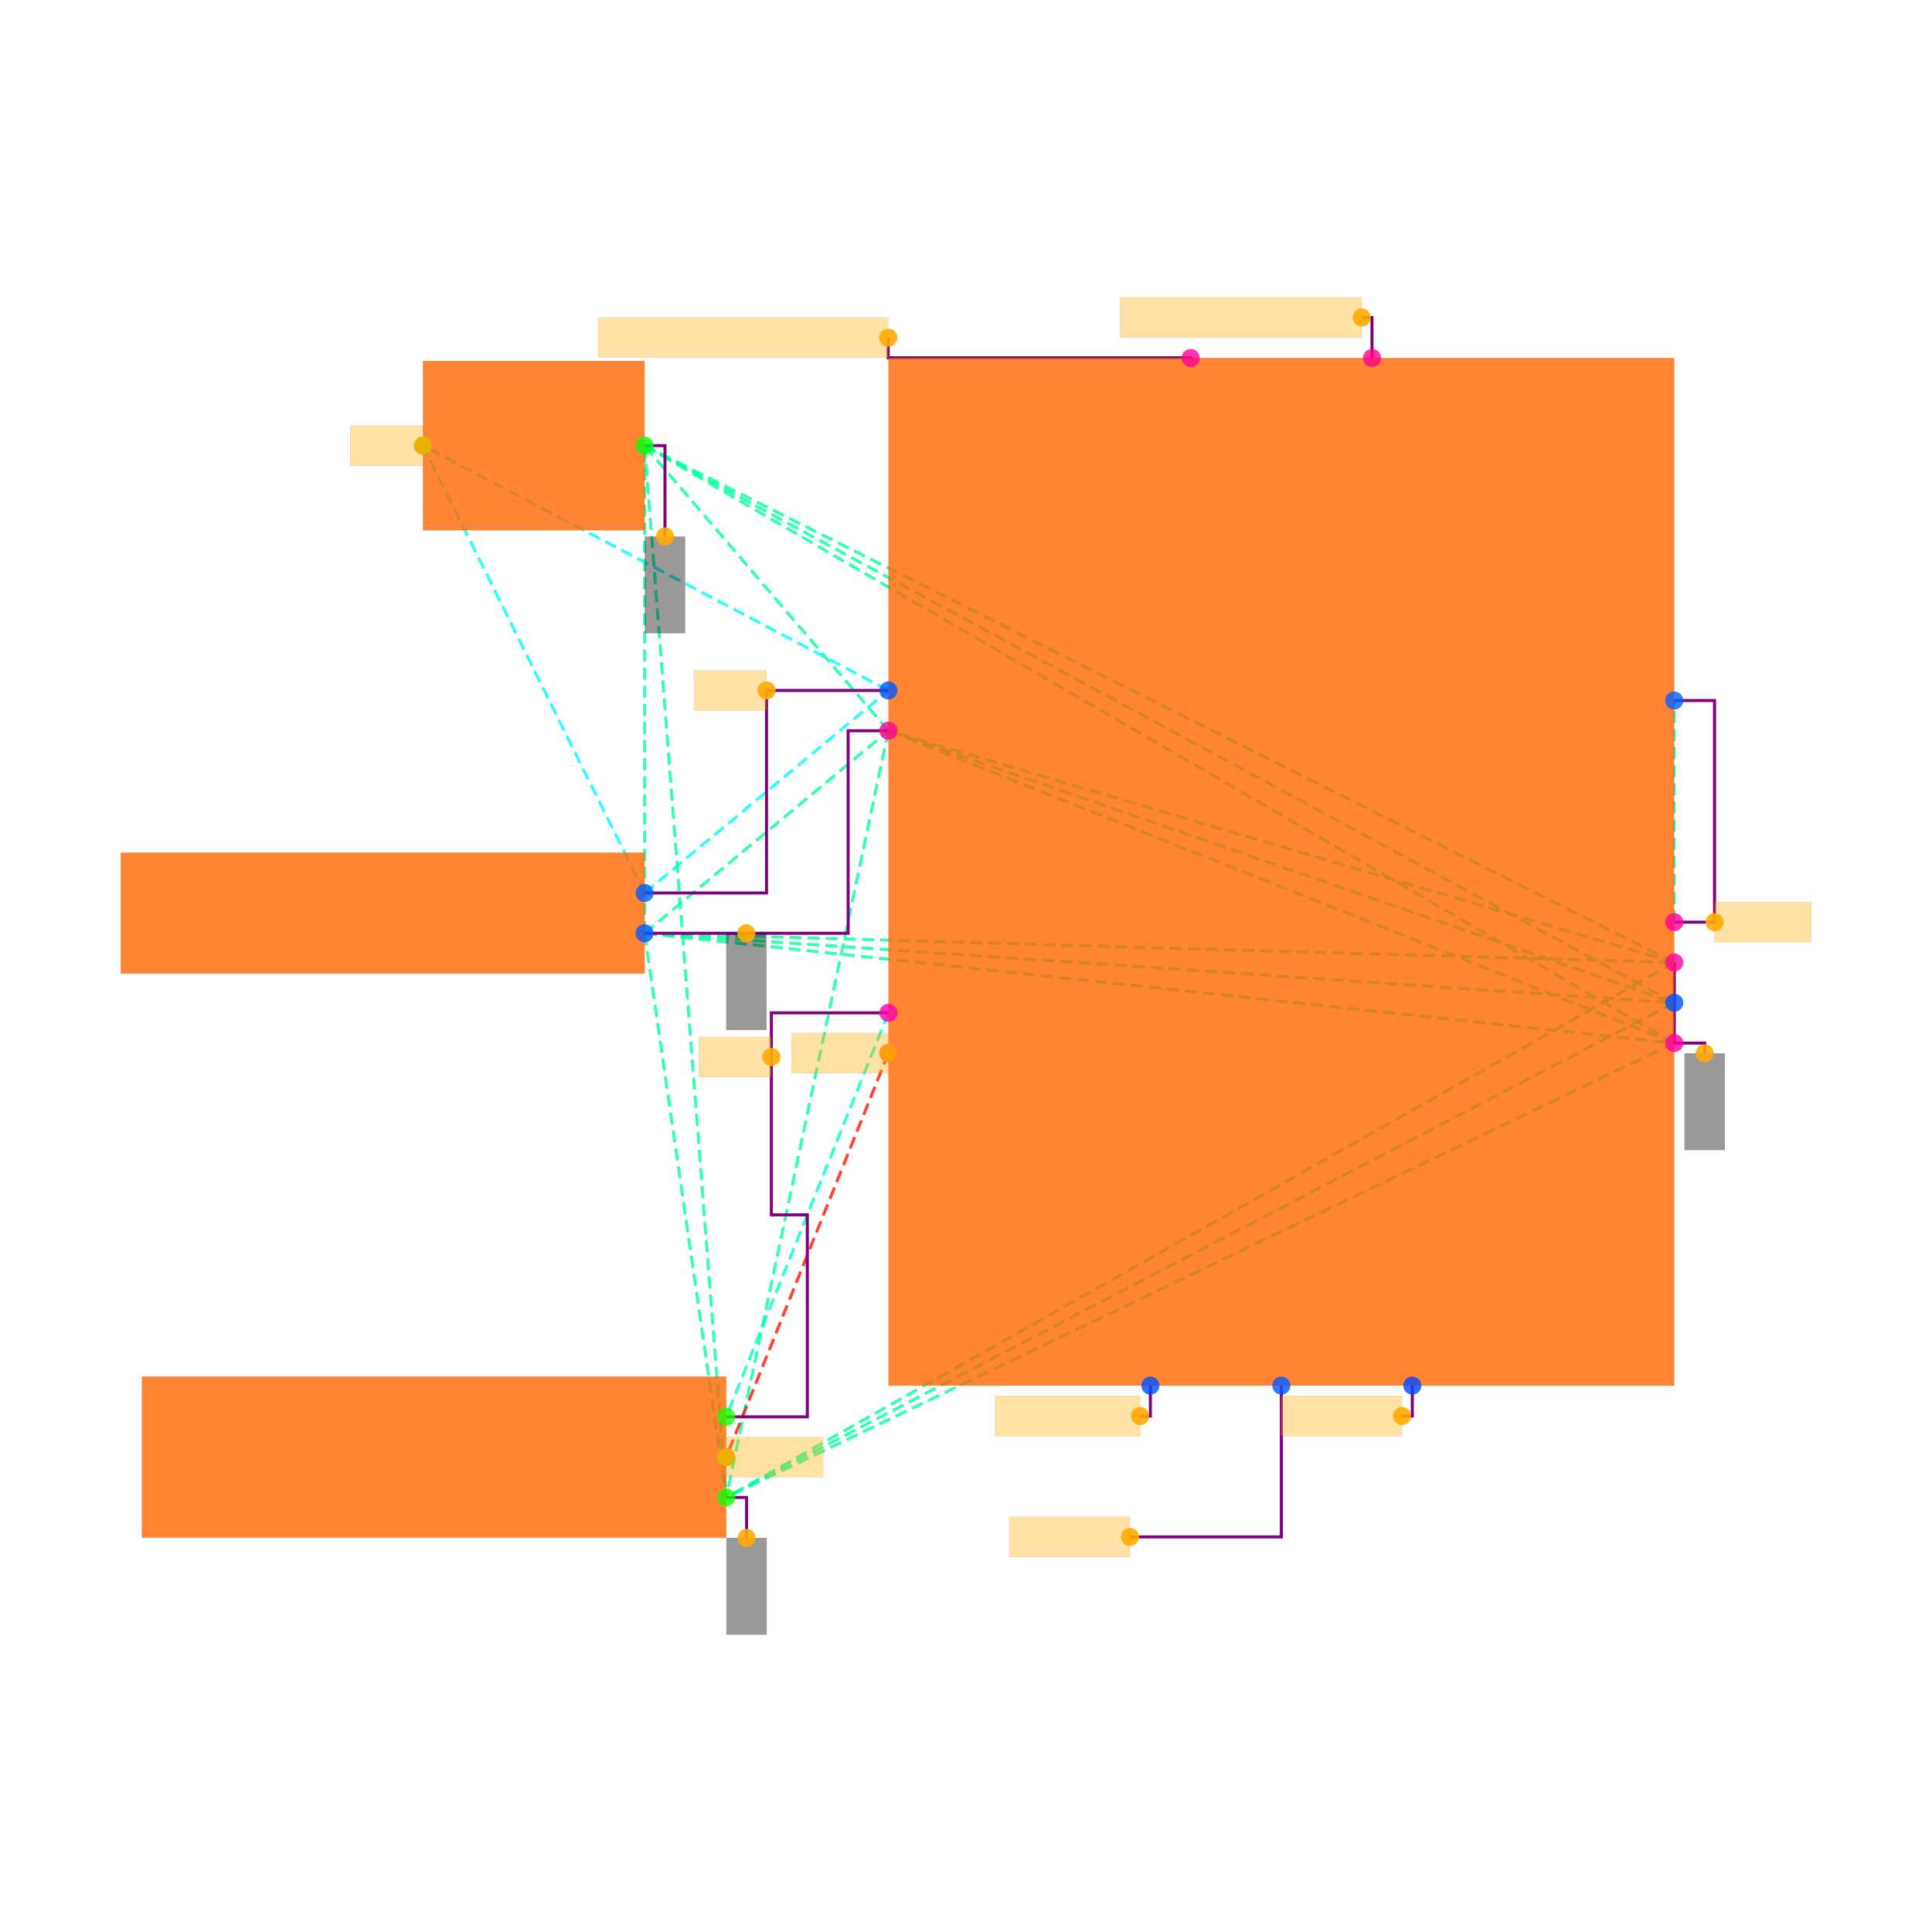
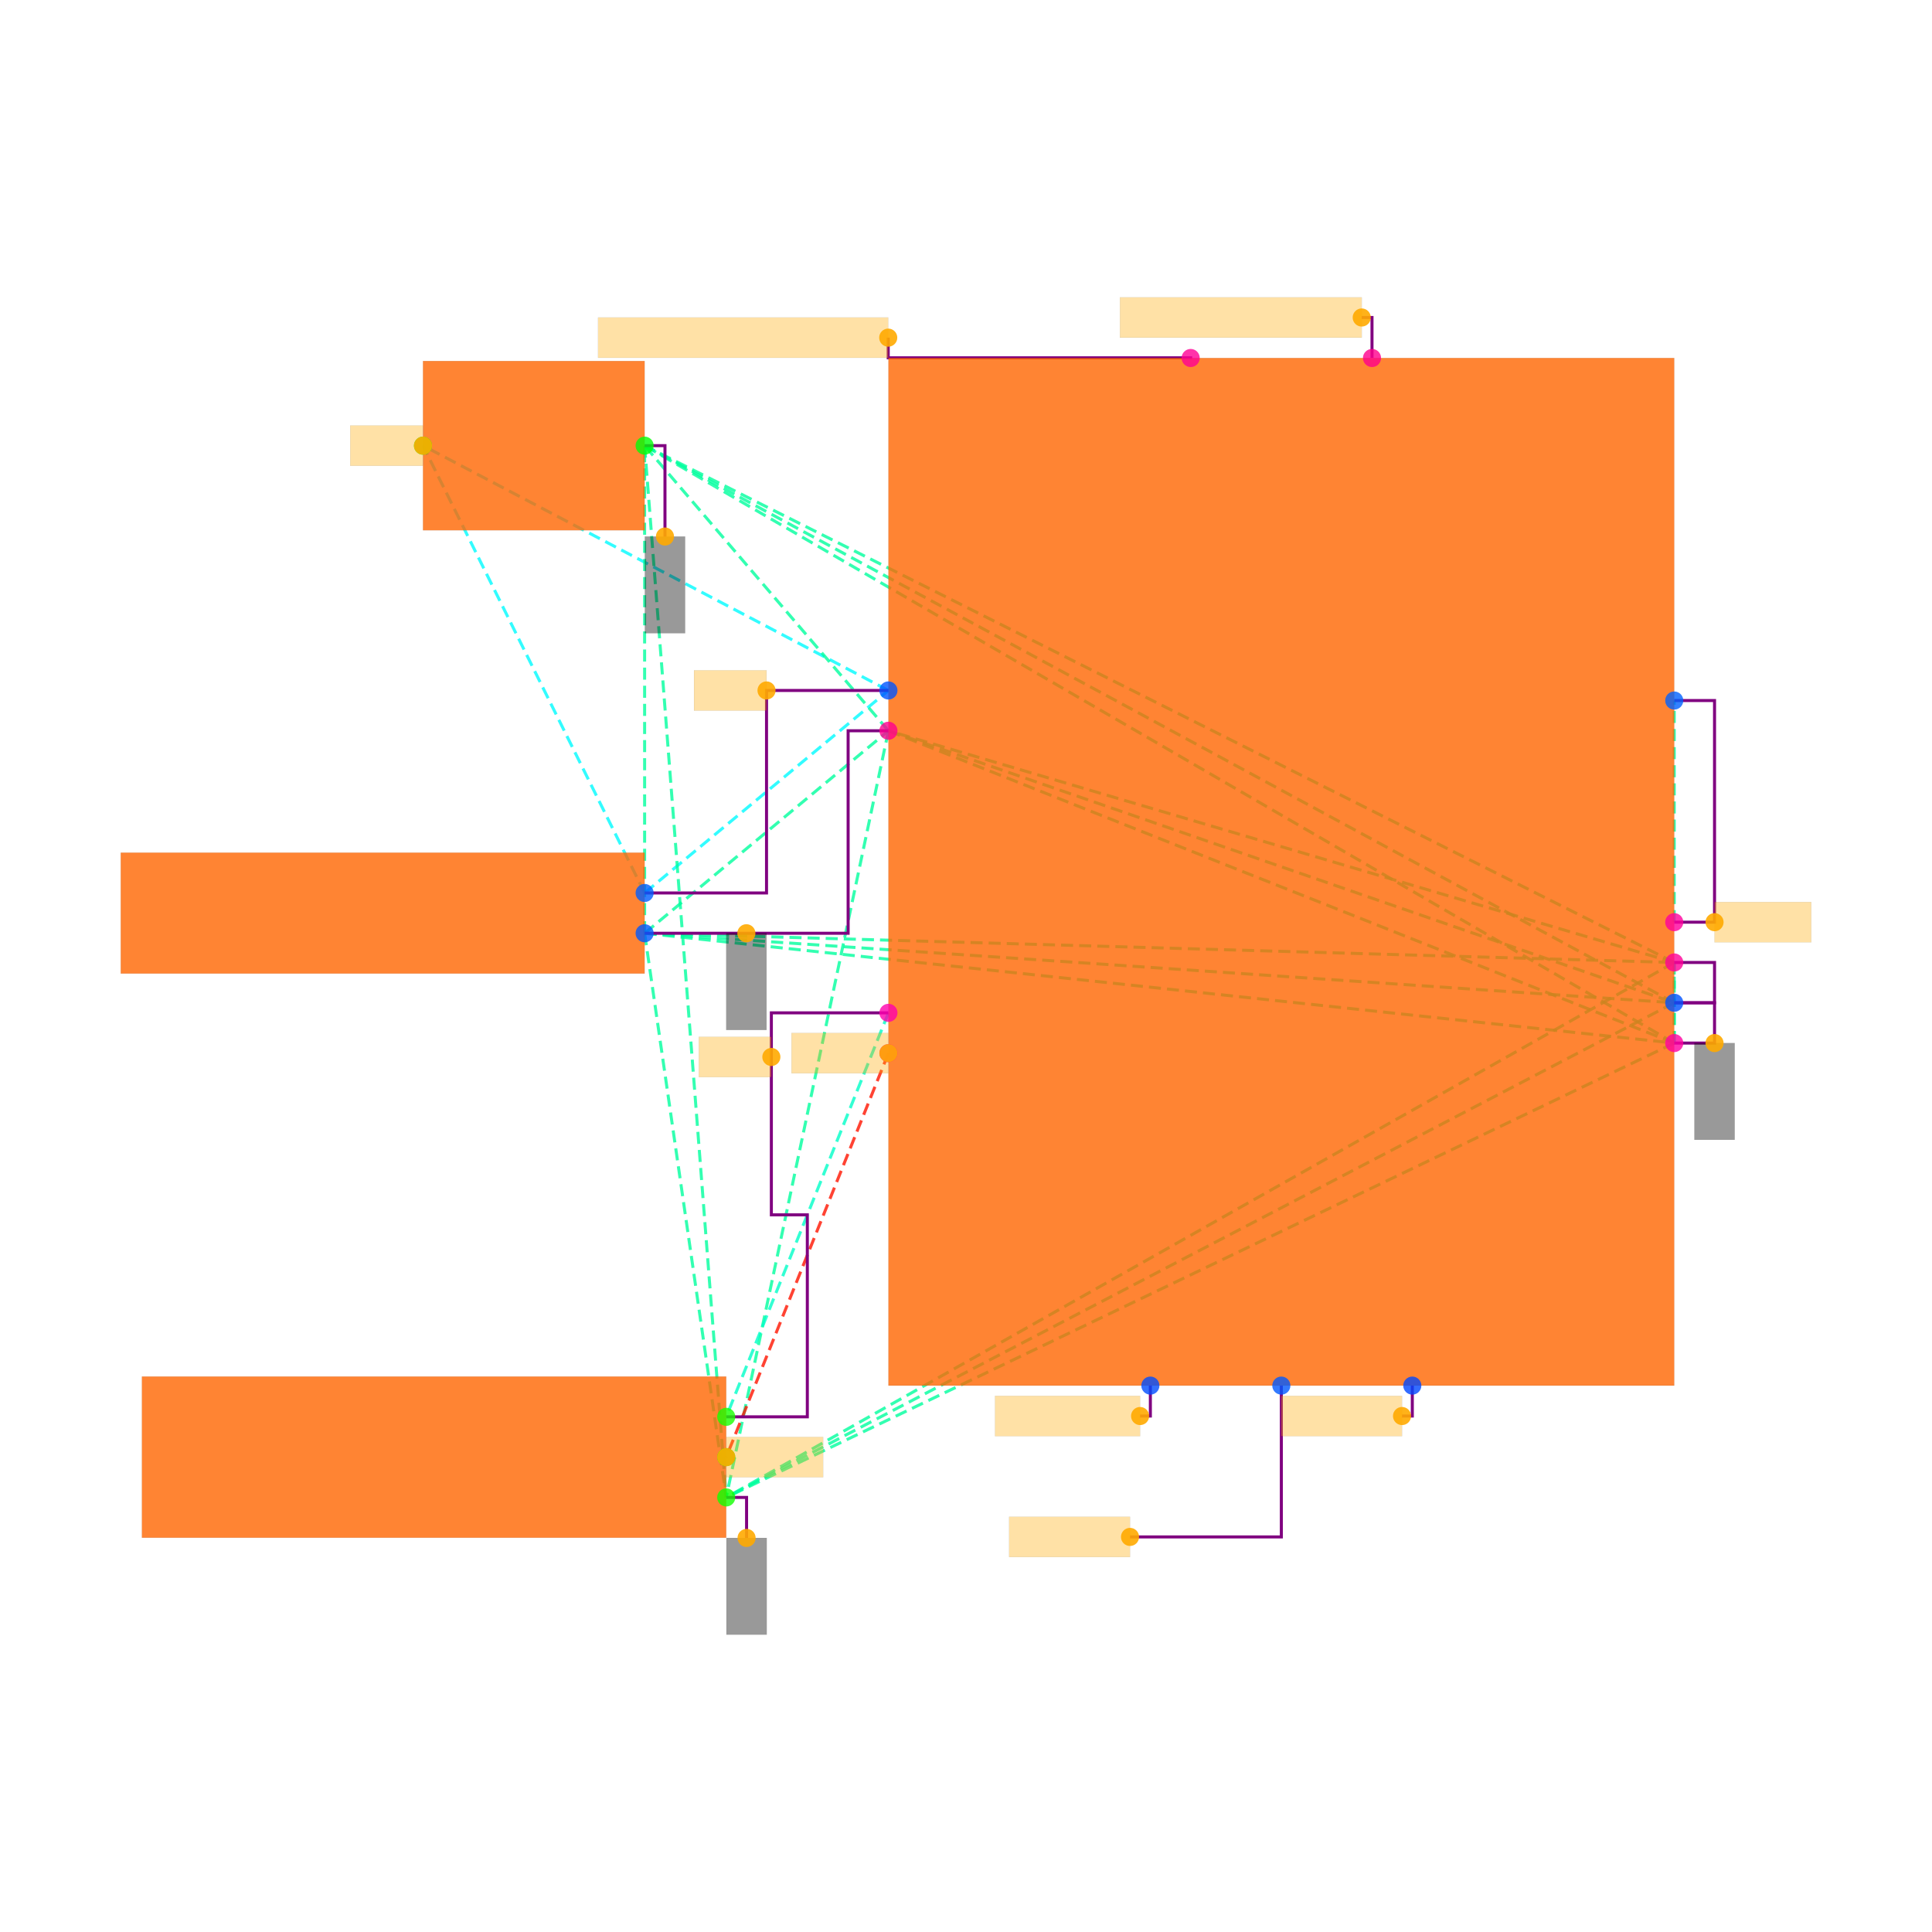
<svg xmlns="http://www.w3.org/2000/svg" width="640" height="640" viewBox="0 0 640 640">
  <rect width="100%" height="100%" fill="white" />
  <g>
    <polyline data-points="-3.1600000000000006,-0.10500000000000029 -1.9500000000000002,0.9" data-type="line" data-label="" points="213.54,295.805 294.303,228.725" fill="none" stroke="hsl(181, 100%, 50%, 0.8)" stroke-width="1px" stroke-dasharray="4 2" />
  </g>
  <g>
    <polyline data-points="-3.1600000000000006,-0.10500000000000029 -4.260000000000002,2.1149999999999998" data-type="line" data-label="" points="213.54,295.805 140.119,147.628" fill="none" stroke="hsl(181, 100%, 50%, 0.8)" stroke-width="1px" stroke-dasharray="4 2" />
  </g>
  <g>
    <polyline data-points="-1.9500000000000002,0.9 -4.260000000000002,2.1149999999999998" data-type="line" data-label="" points="294.303,228.725 140.119,147.628" fill="none" stroke="hsl(181, 100%, 50%, 0.8)" stroke-width="1px" stroke-dasharray="4 2" />
  </g>
  <g>
    <polyline data-points="-3.1600000000000006,-0.30500000000000027 1.9500000000000002,-0.85" data-type="line" data-label="" points="213.54,309.154 554.613,345.53" fill="none" stroke="hsl(157, 100%, 50%, 0.8)" stroke-width="1px" stroke-dasharray="4 2" />
  </g>
  <g>
    <polyline data-points="-3.1600000000000006,-0.30500000000000027 1.9500000000000002,-0.44999999999999996" data-type="line" data-label="" points="213.54,309.154 554.613,318.832" fill="none" stroke="hsl(157, 100%, 50%, 0.8)" stroke-width="1px" stroke-dasharray="4 2" />
  </g>
  <g>
    <polyline data-points="-3.1600000000000006,-0.30500000000000027 -1.9500000000000002,0.7" data-type="line" data-label="" points="213.54,309.154 294.303,242.074" fill="none" stroke="hsl(157, 100%, 50%, 0.8)" stroke-width="1px" stroke-dasharray="4 2" />
  </g>
  <g>
    <polyline data-points="-3.1600000000000006,-0.30500000000000027 1.9500000000000002,-0.6499999999999999" data-type="line" data-label="" points="213.54,309.154 554.613,332.181" fill="none" stroke="hsl(157, 100%, 50%, 0.8)" stroke-width="1px" stroke-dasharray="4 2" />
  </g>
  <g>
    <polyline data-points="-3.1600000000000006,-0.30500000000000027 -3.160000000000001,2.1149999999999998" data-type="line" data-label="" points="213.54,309.154 213.54,147.628" fill="none" stroke="hsl(157, 100%, 50%, 0.8)" stroke-width="1px" stroke-dasharray="4 2" />
  </g>
  <g>
    <polyline data-points="-3.1600000000000006,-0.30500000000000027 -2.755,-3.1050000000000004" data-type="line" data-label="" points="213.54,309.154 240.572,496.043" fill="none" stroke="hsl(157, 100%, 50%, 0.8)" stroke-width="1px" stroke-dasharray="4 2" />
  </g>
  <g>
    <polyline data-points="1.9500000000000002,-0.85 1.9500000000000002,-0.44999999999999996" data-type="line" data-label="" points="554.613,345.53 554.613,318.832" fill="none" stroke="hsl(157, 100%, 50%, 0.8)" stroke-width="1px" stroke-dasharray="4 2" />
  </g>
  <g>
    <polyline data-points="1.9500000000000002,-0.85 -1.9500000000000002,0.7" data-type="line" data-label="" points="554.613,345.53 294.303,242.074" fill="none" stroke="hsl(157, 100%, 50%, 0.8)" stroke-width="1px" stroke-dasharray="4 2" />
  </g>
  <g>
    <polyline data-points="1.9500000000000002,-0.85 1.9500000000000002,-0.6499999999999999" data-type="line" data-label="" points="554.613,345.53 554.613,332.181" fill="none" stroke="hsl(157, 100%, 50%, 0.8)" stroke-width="1px" stroke-dasharray="4 2" />
  </g>
  <g>
    <polyline data-points="1.9500000000000002,-0.85 -3.160000000000001,2.1149999999999998" data-type="line" data-label="" points="554.613,345.53 213.54,147.628" fill="none" stroke="hsl(157, 100%, 50%, 0.8)" stroke-width="1px" stroke-dasharray="4 2" />
  </g>
  <g>
    <polyline data-points="1.9500000000000002,-0.85 -2.755,-3.1050000000000004" data-type="line" data-label="" points="554.613,345.53 240.572,496.043" fill="none" stroke="hsl(157, 100%, 50%, 0.8)" stroke-width="1px" stroke-dasharray="4 2" />
  </g>
  <g>
    <polyline data-points="1.9500000000000002,-0.44999999999999996 -1.9500000000000002,0.7" data-type="line" data-label="" points="554.613,318.832 294.303,242.074" fill="none" stroke="hsl(157, 100%, 50%, 0.8)" stroke-width="1px" stroke-dasharray="4 2" />
  </g>
  <g>
    <polyline data-points="1.9500000000000002,-0.44999999999999996 1.9500000000000002,-0.6499999999999999" data-type="line" data-label="" points="554.613,318.832 554.613,332.181" fill="none" stroke="hsl(157, 100%, 50%, 0.8)" stroke-width="1px" stroke-dasharray="4 2" />
  </g>
  <g>
    <polyline data-points="1.9500000000000002,-0.44999999999999996 -3.160000000000001,2.1149999999999998" data-type="line" data-label="" points="554.613,318.832 213.54,147.628" fill="none" stroke="hsl(157, 100%, 50%, 0.8)" stroke-width="1px" stroke-dasharray="4 2" />
  </g>
  <g>
    <polyline data-points="1.9500000000000002,-0.44999999999999996 -2.755,-3.1050000000000004" data-type="line" data-label="" points="554.613,318.832 240.572,496.043" fill="none" stroke="hsl(157, 100%, 50%, 0.8)" stroke-width="1px" stroke-dasharray="4 2" />
  </g>
  <g>
    <polyline data-points="-1.9500000000000002,0.7 1.9500000000000002,-0.6499999999999999" data-type="line" data-label="" points="294.303,242.074 554.613,332.181" fill="none" stroke="hsl(157, 100%, 50%, 0.8)" stroke-width="1px" stroke-dasharray="4 2" />
  </g>
  <g>
    <polyline data-points="-1.9500000000000002,0.7 -3.160000000000001,2.1149999999999998" data-type="line" data-label="" points="294.303,242.074 213.54,147.628" fill="none" stroke="hsl(157, 100%, 50%, 0.8)" stroke-width="1px" stroke-dasharray="4 2" />
  </g>
  <g>
    <polyline data-points="-1.9500000000000002,0.7 -2.755,-3.1050000000000004" data-type="line" data-label="" points="294.303,242.074 240.572,496.043" fill="none" stroke="hsl(157, 100%, 50%, 0.8)" stroke-width="1px" stroke-dasharray="4 2" />
  </g>
  <g>
    <polyline data-points="1.9500000000000002,-0.6499999999999999 -3.160000000000001,2.1149999999999998" data-type="line" data-label="" points="554.613,332.181 213.54,147.628" fill="none" stroke="hsl(157, 100%, 50%, 0.8)" stroke-width="1px" stroke-dasharray="4 2" />
  </g>
  <g>
    <polyline data-points="1.9500000000000002,-0.6499999999999999 -2.755,-3.1050000000000004" data-type="line" data-label="" points="554.613,332.181 240.572,496.043" fill="none" stroke="hsl(157, 100%, 50%, 0.8)" stroke-width="1px" stroke-dasharray="4 2" />
  </g>
  <g>
    <polyline data-points="-3.160000000000001,2.1149999999999998 -2.755,-3.1050000000000004" data-type="line" data-label="" points="213.54,147.628 240.572,496.043" fill="none" stroke="hsl(157, 100%, 50%, 0.8)" stroke-width="1px" stroke-dasharray="4 2" />
  </g>
  <g>
    <polyline data-points="-1.9500000000000002,-0.7000000000000001 -2.755,-2.705" data-type="line" data-label="" points="294.303,335.518 240.572,469.344" fill="none" stroke="hsl(167, 100%, 50%, 0.8)" stroke-width="1px" stroke-dasharray="4 2" />
  </g>
  <g>
    <polyline data-points="-1.9500000000000002,-0.9 -2.755,-2.9050000000000002" data-type="line" data-label="" points="294.303,348.868 240.572,482.694" fill="none" stroke="hsl(5, 100%, 50%, 0.8)" stroke-width="1px" stroke-dasharray="4 2" />
  </g>
  <g>
    <polyline data-points="1.9500000000000002,-0.2499999999999999 1.9500000000000002,0.85" data-type="line" data-label="" points="554.613,305.483 554.613,232.062" fill="none" stroke="hsl(158, 100%, 50%, 0.8)" stroke-width="1px" stroke-dasharray="4 2" />
  </g>
  <g>
    <polyline data-points="-1.9500000000000002,0.9 -2.5550000000000006,0.9 -2.5550000000000006,-0.10500000000000029 -3.1600000000000006,-0.10500000000000029" data-type="line" data-label="" points="294.303,228.725 253.921,228.725 253.921,295.805 213.54,295.805" fill="none" stroke="purple" stroke-width="1px" />
  </g>
  <g>
    <polyline data-points="-1.9500000000000002,0.7 -2.1500000000000004,0.7 -2.1500000000000004,-0.30500000000000027 -3.1600000000000006,-0.30500000000000027" data-type="line" data-label="" points="294.303,242.074 280.954,242.074 280.954,309.154 213.54,309.154" fill="none" stroke="purple" stroke-width="1px" />
  </g>
  <g>
-     <polyline data-points="1.9500000000000002,-0.44999999999999996 1.9500000000000002,-0.6499999999999999" data-type="line" data-label="" points="554.613,318.832 554.613,332.181" fill="none" stroke="purple" stroke-width="1px" />
-   </g>
-   <g>
-     <polyline data-points="1.9500000000000002,-0.85 1.9500000000000002,-0.6499999999999999" data-type="line" data-label="" points="554.613,345.53 554.613,332.181" fill="none" stroke="purple" stroke-width="1px" />
+     <polyline data-points="1.9500000000000002,-0.44999999999999996 2.1500000000000004,-0.44999999999999996 2.1500000000000004,-0.6499999999999999 1.9500000000000002,-0.6499999999999999" data-type="line" data-label="" points="554.613,318.832 567.962,318.832 567.962,332.181 554.613,332.181" fill="none" stroke="purple" stroke-width="1px" />
+   </g>
+   <g>
+     <polyline data-points="1.9500000000000002,-0.85 2.1500000000000004,-0.85 2.1500000000000004,-0.6499999999999999 1.9500000000000002,-0.6499999999999999" data-type="line" data-label="" points="554.613,345.53 567.962,345.53 567.962,332.181 554.613,332.181" fill="none" stroke="purple" stroke-width="1px" />
  </g>
  <g>
    <polyline data-points="1.9500000000000002,-0.2499999999999999 2.1500000000000004,-0.2499999999999999 2.1500000000000004,0.85 1.9500000000000002,0.85" data-type="line" data-label="" points="554.613,305.483 567.962,305.483 567.962,232.062 554.613,232.062" fill="none" stroke="purple" stroke-width="1px" />
  </g>
  <g>
    <polyline data-points="-1.9500000000000002,-0.7000000000000001 -2.531,-0.7000000000000001 -2.531,-1.7025000000000001 -2.3525,-1.7025000000000001 -2.3525,-2.705 -2.755,-2.705" data-type="line" data-label="" points="294.303,335.518 255.523,335.518 255.523,402.431 267.437,402.431 267.437,469.344 240.572,469.344" fill="none" stroke="purple" stroke-width="1px" />
  </g>
  <g>
-     <polyline data-points="1.9500000000000002,-0.85 2.101,-0.85 2.101,-0.901" data-type="line" data-label="" points="554.613,345.53 564.691,345.53 564.691,348.934" fill="none" stroke="purple" stroke-width="1px" />
-   </g>
-   <g>
    <polyline data-points="-3.160000000000001,2.1149999999999998 -3.059000000000001,2.1149999999999998 -3.059000000000001,1.664" data-type="line" data-label="" points="213.54,147.628 220.281,147.628 220.281,177.731" fill="none" stroke="purple" stroke-width="1px" />
  </g>
  <g>
    <polyline data-points="-2.755,-3.1050000000000004 -2.654,-3.1050000000000004 -2.654,-3.3060000000000005" data-type="line" data-label="" points="240.572,496.043 247.313,496.043 247.313,509.459" fill="none" stroke="purple" stroke-width="1px" />
  </g>
  <g>
    <polyline data-points="-0.44999999999999996,2.55 -0.44999999999999996,2.5509999999999997 -1.9510000000000005,2.5509999999999997 -1.9510000000000005,2.651" data-type="line" data-label="" points="394.422,118.594 394.422,118.527 294.236,118.527 294.236,111.852" fill="none" stroke="purple" stroke-width="1px" />
  </g>
  <g>
    <polyline data-points="0.44999999999999996,2.55 0.44999999999999996,2.751 0.39899999999999997,2.751" data-type="line" data-label="" points="454.493,118.594 454.493,105.178 451.089,105.178" fill="none" stroke="purple" stroke-width="1px" />
  </g>
  <g>
    <polyline data-points="0,-2.55 0,-3.3009999999999997 -0.7510000000000001,-3.3009999999999997" data-type="line" data-label="" points="424.458,458.999 424.458,509.125 374.331,509.125" fill="none" stroke="purple" stroke-width="1px" />
  </g>
  <g>
    <polyline data-points="-0.65,-2.55 -0.65,-2.7009999999999996 -0.7010000000000001,-2.7009999999999996" data-type="line" data-label="" points="381.073,458.999 381.073,469.077 377.669,469.077" fill="none" stroke="purple" stroke-width="1px" />
  </g>
  <g>
    <polyline data-points="0.65,-2.55 0.65,-2.7009999999999996 0.599,-2.7009999999999996" data-type="line" data-label="" points="467.843,458.999 467.843,469.077 464.439,469.077" fill="none" stroke="purple" stroke-width="1px" />
  </g>
  <g>
    <rect data-type="rect" data-label="schematic_component_0" data-x="-4.460000000000001" data-y="-0.2050000000000003" x="40" y="282.455" width="173.54" height="40.048" fill="hsl(24, 100%, 50%, 0.8)" stroke="black" stroke-width="0.015" />
  </g>
  <g>
    <rect data-type="rect" data-label="schematic_component_1" data-x="0" data-y="0" x="294.303" y="118.594" width="260.31" height="340.405" fill="hsl(24, 100%, 50%, 0.8)" stroke="black" stroke-width="0.015" />
  </g>
  <g>
    <rect data-type="rect" data-label="schematic_component_2" data-x="-3.7100000000000013" data-y="2.1149999999999998" x="140.119" y="119.595" width="73.421" height="56.067" fill="hsl(24, 100%, 50%, 0.8)" stroke="black" stroke-width="0.015" />
  </g>
  <g>
    <rect data-type="rect" data-label="schematic_component_3" data-x="-4.205" data-y="-2.9050000000000002" x="47.008" y="455.995" width="193.564" height="53.397" fill="hsl(24, 100%, 50%, 0.8)" stroke="black" stroke-width="0.015" />
  </g>
  <g>
    <rect data-type="rect" data-label="netId: IN globalConnNetId: connectivity_net0" data-x="-2.7350000000000008" data-y="0.9" x="229.893" y="222.05" width="24.029" height="13.349" fill="hsl(40, 100%, 50%, 0.35)" stroke="black" stroke-width="0.015" />
  </g>
  <g>
    <rect data-type="rect" data-label="netId: IN globalConnNetId: connectivity_net0" data-x="-4.441000000000002" data-y="2.1149999999999998" x="116.024" y="140.954" width="24.029" height="13.349" fill="hsl(40, 100%, 50%, 0.35)" stroke="black" stroke-width="0.015" />
  </g>
  <g>
    <rect data-type="rect" data-label="netId: GND globalConnNetId: connectivity_net1" data-x="-2.6550000000000002" data-y="-0.5450000000000003" x="240.572" y="309.154" width="13.349" height="32.038" fill="#00000066" stroke="#000000" stroke-width="0.015" />
  </g>
  <g>
-     <rect data-type="rect" data-label="netId: GND globalConnNetId: connectivity_net1" data-x="2.101" data-y="-1.141" x="558.017" y="348.934" width="13.349" height="32.038" fill="#00000066" stroke="#000000" stroke-width="0.015" />
+     <rect data-type="rect" data-label="netId: GND globalConnNetId: connectivity_net1" data-x="2.1500000000000004" data-y="-1.0899999999999999" x="561.287" y="345.53" width="13.349" height="32.038" fill="#00000066" stroke="#000000" stroke-width="0.015" />
  </g>
  <g>
    <rect data-type="rect" data-label="netId: GND globalConnNetId: connectivity_net1" data-x="-3.059000000000001" data-y="1.424" x="213.607" y="177.731" width="13.349" height="32.038" fill="#00000066" stroke="#000000" stroke-width="0.015" />
  </g>
  <g>
    <rect data-type="rect" data-label="netId: GND globalConnNetId: connectivity_net1" data-x="-2.654" data-y="-3.5460000000000003" x="240.639" y="509.459" width="13.349" height="32.038" fill="#00000066" stroke="#000000" stroke-width="0.015" />
  </g>
  <g>
    <rect data-type="rect" data-label="netId: TS globalConnNetId: connectivity_net2" data-x="-2.7110000000000003" data-y="-0.9190000000000002" x="231.495" y="343.461" width="24.029" height="13.349" fill="hsl(40, 100%, 50%, 0.35)" stroke="black" stroke-width="0.015" />
  </g>
  <g>
    <rect data-type="rect" data-label="netId: BAT globalConnNetId: connectivity_net3" data-x="-2.1910000000000003" data-y="-0.9" x="262.198" y="342.193" width="32.038" height="13.349" fill="hsl(40, 100%, 50%, 0.35)" stroke="black" stroke-width="0.015" />
  </g>
  <g>
    <rect data-type="rect" data-label="netId: BAT globalConnNetId: connectivity_net3" data-x="-2.514" data-y="-2.9050000000000002" x="240.639" y="476.019" width="32.038" height="13.349" fill="hsl(40, 100%, 50%, 0.35)" stroke="black" stroke-width="0.015" />
  </g>
  <g>
    <rect data-type="rect" data-label="netId: OUT globalConnNetId: connectivity_net4" data-x="2.3900000000000006" data-y="-0.2499999999999999" x="567.962" y="298.808" width="32.038" height="13.349" fill="hsl(40, 100%, 50%, 0.35)" stroke="black" stroke-width="0.015" />
  </g>
  <g>
    <rect data-type="rect" data-label="netId: N_PGOOD_LED globalConnNetId: connectivity_net5" data-x="-2.6710000000000003" data-y="2.651" x="198.122" y="105.178" width="96.114" height="13.349" fill="hsl(40, 100%, 50%, 0.35)" stroke="black" stroke-width="0.015" />
  </g>
  <g>
    <rect data-type="rect" data-label="netId: N_CHG_LED globalConnNetId: connectivity_net6" data-x="-0.201" data-y="2.751" x="370.994" y="98.503" width="80.095" height="13.349" fill="hsl(40, 100%, 50%, 0.35)" stroke="black" stroke-width="0.015" />
  </g>
  <g>
    <rect data-type="rect" data-label="netId: ILIM globalConnNetId: connectivity_net7" data-x="-1.0510000000000002" data-y="-3.3009999999999997" x="334.284" y="502.451" width="40.048" height="13.349" fill="hsl(40, 100%, 50%, 0.35)" stroke="black" stroke-width="0.015" />
  </g>
  <g>
    <rect data-type="rect" data-label="netId: ITERM globalConnNetId: connectivity_net8" data-x="-1.061" data-y="-2.7009999999999996" x="329.611" y="462.403" width="48.057" height="13.349" fill="hsl(40, 100%, 50%, 0.35)" stroke="black" stroke-width="0.015" />
  </g>
  <g>
    <rect data-type="rect" data-label="netId: ISET globalConnNetId: connectivity_net9" data-x="0.299" data-y="-2.7009999999999996" x="424.391" y="462.403" width="40.048" height="13.349" fill="hsl(40, 100%, 50%, 0.35)" stroke="black" stroke-width="0.015" />
  </g>
  <g>
    <circle data-type="point" data-label="J1.1 x+" data-x="-3.1600000000000006" data-y="-0.10500000000000029" cx="213.54" cy="295.805" r="3" fill="hsl(218, 100%, 50%, 0.8)" />
  </g>
  <g>
    <circle data-type="point" data-label="J1.2 x+" data-x="-3.1600000000000006" data-y="-0.30500000000000027" cx="213.54" cy="309.154" r="3" fill="hsl(219, 100%, 50%, 0.8)" />
  </g>
  <g>
    <circle data-type="point" data-label="U1.1 x-" data-x="-1.9500000000000002" data-y="-0.7000000000000001" cx="294.303" cy="335.518" r="3" fill="hsl(319, 100%, 50%, 0.8)" />
  </g>
  <g>
    <circle data-type="point" data-label="U1.2 x-" data-x="-1.9500000000000002" data-y="-0.9" cx="294.303" cy="348.868" r="3" fill="hsl(320, 100%, 50%, 0.8)" />
  </g>
  <g>
    <circle data-type="point" data-label="U1.4 x+" data-x="1.9500000000000002" data-y="-0.85" cx="554.613" cy="345.53" r="3" fill="hsl(322, 100%, 50%, 0.8)" />
  </g>
  <g>
    <circle data-type="point" data-label="U1.5 x+" data-x="1.9500000000000002" data-y="-0.2499999999999999" cx="554.613" cy="305.483" r="3" fill="hsl(323, 100%, 50%, 0.8)" />
  </g>
  <g>
    <circle data-type="point" data-label="U1.6 x+" data-x="1.9500000000000002" data-y="-0.44999999999999996" cx="554.613" cy="318.832" r="3" fill="hsl(324, 100%, 50%, 0.8)" />
  </g>
  <g>
    <circle data-type="point" data-label="U1.7 y+" data-x="-0.44999999999999996" data-y="2.55" cx="394.422" cy="118.594" r="3" fill="hsl(325, 100%, 50%, 0.8)" />
  </g>
  <g>
    <circle data-type="point" data-label="U1.8 x-" data-x="-1.9500000000000002" data-y="0.7" cx="294.303" cy="242.074" r="3" fill="hsl(326, 100%, 50%, 0.8)" />
  </g>
  <g>
    <circle data-type="point" data-label="U1.9 y+" data-x="0.44999999999999996" data-y="2.55" cx="454.493" cy="118.594" r="3" fill="hsl(327, 100%, 50%, 0.8)" />
  </g>
  <g>
    <circle data-type="point" data-label="U1.10 x+" data-x="1.9500000000000002" data-y="0.85" cx="554.613" cy="232.062" r="3" fill="hsl(217, 100%, 50%, 0.8)" />
  </g>
  <g>
    <circle data-type="point" data-label="U1.12 y-" data-x="0" data-y="-2.55" cx="424.458" cy="458.999" r="3" fill="hsl(219, 100%, 50%, 0.8)" />
  </g>
  <g>
    <circle data-type="point" data-label="U1.13 x-" data-x="-1.9500000000000002" data-y="0.9" cx="294.303" cy="228.725" r="3" fill="hsl(220, 100%, 50%, 0.8)" />
  </g>
  <g>
    <circle data-type="point" data-label="U1.14 x+" data-x="1.9500000000000002" data-y="-0.6499999999999999" cx="554.613" cy="332.181" r="3" fill="hsl(221, 100%, 50%, 0.8)" />
  </g>
  <g>
    <circle data-type="point" data-label="U1.15 y-" data-x="-0.65" data-y="-2.55" cx="381.073" cy="458.999" r="3" fill="hsl(222, 100%, 50%, 0.8)" />
  </g>
  <g>
    <circle data-type="point" data-label="U1.16 y-" data-x="0.65" data-y="-2.55" cx="467.843" cy="458.999" r="3" fill="hsl(223, 100%, 50%, 0.8)" />
  </g>
  <g>
    <circle data-type="point" data-label="C1.1 x-" data-x="-4.260000000000002" data-y="2.1149999999999998" cx="140.119" cy="147.628" r="3" fill="hsl(121, 100%, 50%, 0.8)" />
  </g>
  <g>
    <circle data-type="point" data-label="C1.2 x+" data-x="-3.160000000000001" data-y="2.1149999999999998" cx="213.54" cy="147.628" r="3" fill="hsl(122, 100%, 50%, 0.8)" />
  </g>
  <g>
    <circle data-type="point" data-label="BT1.1 x+" data-x="-2.755" data-y="-2.705" cx="240.572" cy="469.344" r="3" fill="hsl(114, 100%, 50%, 0.8)" />
  </g>
  <g>
    <circle data-type="point" data-label="BT1.2 x+" data-x="-2.755" data-y="-2.9050000000000002" cx="240.572" cy="482.694" r="3" fill="hsl(115, 100%, 50%, 0.8)" />
  </g>
  <g>
    <circle data-type="point" data-label="BT1.3 x+" data-x="-2.755" data-y="-3.1050000000000004" cx="240.572" cy="496.043" r="3" fill="hsl(116, 100%, 50%, 0.8)" />
  </g>
  <g>
    <circle data-type="point" data-label="anchorPoint orientation: x-" data-x="-2.5550000000000006" data-y="0.9" cx="253.921" cy="228.725" r="3" fill="hsl(40, 100%, 50%, 0.9)" />
  </g>
  <g>
    <circle data-type="point" data-label="anchorPoint orientation: x-" data-x="-4.260000000000002" data-y="2.1149999999999998" cx="140.119" cy="147.628" r="3" fill="hsl(40, 100%, 50%, 0.9)" />
  </g>
  <g>
    <circle data-type="point" data-label="anchorPoint orientation: y-" data-x="-2.6550000000000002" data-y="-0.30500000000000027" cx="247.247" cy="309.154" r="3" fill="hsl(40, 100%, 50%, 0.9)" />
  </g>
  <g>
-     <circle data-type="point" data-label="anchorPoint orientation: y-" data-x="2.101" data-y="-0.901" cx="564.691" cy="348.934" r="3" fill="hsl(40, 100%, 50%, 0.9)" />
+     <circle data-type="point" data-label="anchorPoint orientation: y-" data-x="2.1500000000000004" data-y="-0.85" cx="567.962" cy="345.53" r="3" fill="hsl(40, 100%, 50%, 0.9)" />
  </g>
  <g>
    <circle data-type="point" data-label="anchorPoint orientation: y-" data-x="-3.059000000000001" data-y="1.664" cx="220.281" cy="177.731" r="3" fill="hsl(40, 100%, 50%, 0.9)" />
  </g>
  <g>
    <circle data-type="point" data-label="anchorPoint orientation: y-" data-x="-2.654" data-y="-3.3060000000000005" cx="247.313" cy="509.459" r="3" fill="hsl(40, 100%, 50%, 0.9)" />
  </g>
  <g>
    <circle data-type="point" data-label="anchorPoint orientation: x-" data-x="-2.531" data-y="-0.9190000000000002" cx="255.523" cy="350.136" r="3" fill="hsl(40, 100%, 50%, 0.9)" />
  </g>
  <g>
    <circle data-type="point" data-label="anchorPoint orientation: x-" data-x="-1.9500000000000002" data-y="-0.9" cx="294.303" cy="348.868" r="3" fill="hsl(40, 100%, 50%, 0.9)" />
  </g>
  <g>
    <circle data-type="point" data-label="anchorPoint orientation: x+" data-x="-2.755" data-y="-2.9050000000000002" cx="240.572" cy="482.694" r="3" fill="hsl(40, 100%, 50%, 0.9)" />
  </g>
  <g>
    <circle data-type="point" data-label="anchorPoint orientation: x+" data-x="2.1500000000000004" data-y="-0.2499999999999999" cx="567.962" cy="305.483" r="3" fill="hsl(40, 100%, 50%, 0.9)" />
  </g>
  <g>
    <circle data-type="point" data-label="anchorPoint orientation: x-" data-x="-1.9510000000000005" data-y="2.651" cx="294.236" cy="111.852" r="3" fill="hsl(40, 100%, 50%, 0.9)" />
  </g>
  <g>
    <circle data-type="point" data-label="anchorPoint orientation: x-" data-x="0.39899999999999997" data-y="2.751" cx="451.089" cy="105.178" r="3" fill="hsl(40, 100%, 50%, 0.9)" />
  </g>
  <g>
    <circle data-type="point" data-label="anchorPoint orientation: x-" data-x="-0.7510000000000001" data-y="-3.3009999999999997" cx="374.331" cy="509.125" r="3" fill="hsl(40, 100%, 50%, 0.9)" />
  </g>
  <g>
    <circle data-type="point" data-label="anchorPoint orientation: x-" data-x="-0.7010000000000001" data-y="-2.7009999999999996" cx="377.669" cy="469.077" r="3" fill="hsl(40, 100%, 50%, 0.9)" />
  </g>
  <g>
    <circle data-type="point" data-label="anchorPoint orientation: x-" data-x="0.599" data-y="-2.7009999999999996" cx="464.439" cy="469.077" r="3" fill="hsl(40, 100%, 50%, 0.9)" />
  </g>
  <g id="crosshair" style="display: none">
    <line id="crosshair-h" y1="0" y2="640" stroke="#666" stroke-width="0.5" />
    <line id="crosshair-v" x1="0" x2="640" stroke="#666" stroke-width="0.5" />
    <text id="coordinates" font-family="monospace" font-size="12" fill="#666" />
  </g>
</svg>
